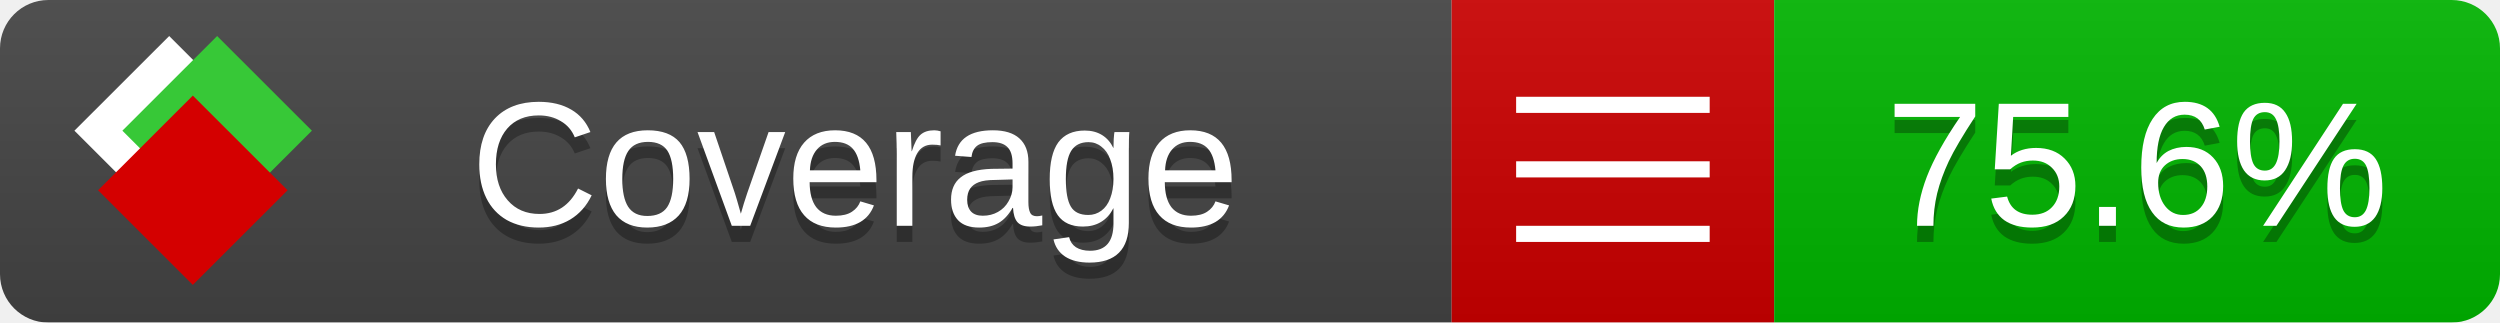
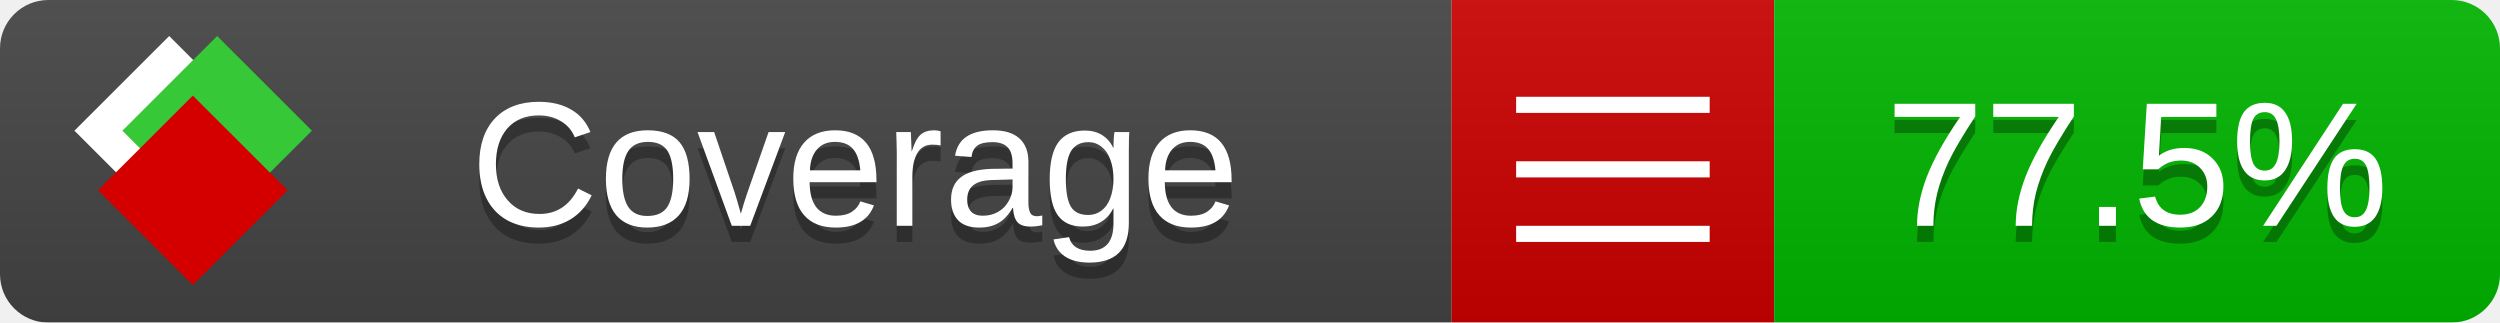
<svg xmlns="http://www.w3.org/2000/svg" xmlns:xlink="http://www.w3.org/1999/xlink" width="155" height="20">
  <style type="text/css">
          
            @keyframes fade1 {
                0% { visibility: visible; opacity: 1; }
               23% { visibility: visible; opacity: 1; }
               25% { visibility: hidden; opacity: 0; }
               48% { visibility: hidden; opacity: 0; }
               50% { visibility: hidden; opacity: 0; }
               73% { visibility: hidden; opacity: 0; }
               75% { visibility: hidden; opacity: 0; }
               98% { visibility: hidden; opacity: 0; }
              100% { visibility: visible; opacity: 1; }
            }
            @keyframes fade2 {
                0% { visibility: hidden; opacity: 0; }
               23% { visibility: hidden; opacity: 0; }
               25% { visibility: visible; opacity: 1; }
               48% { visibility: visible; opacity: 1; }
               50% { visibility: hidden; opacity: 0; }
               73% { visibility: hidden; opacity: 0; }
               75% { visibility: hidden; opacity: 0; }
               98% { visibility: hidden; opacity: 0; }
              100% { visibility: hidden; opacity: 0; }
            }
            @keyframes fade3 {
                0% { visibility: hidden; opacity: 0; }
               23% { visibility: hidden; opacity: 0; }
               25% { visibility: hidden; opacity: 0; }
               48% { visibility: hidden; opacity: 0; }
               50% { visibility: visible; opacity: 1; }
               73% { visibility: visible; opacity: 1; }
               75% { visibility: hidden; opacity: 0; }
               98% { visibility: hidden; opacity: 0; }
              100% { visibility: hidden; opacity: 0; }
            }
            @keyframes fade4 {
                0% { visibility: hidden; opacity: 0; }
               23% { visibility: hidden; opacity: 0; }
               25% { visibility: hidden; opacity: 0; }
               48% { visibility: hidden; opacity: 0; }
               50% { visibility: hidden; opacity: 0; }
               73% { visibility: hidden; opacity: 0; }
               75% { visibility: visible; opacity: 1; }
               98% { visibility: visible; opacity: 1; }
              100% { visibility: hidden; opacity: 0; }
            }
            .linecoverage {
                animation-duration: 15s;
                animation-name: fade1;
                animation-iteration-count: infinite;
            }
            .branchcoverage {
                animation-duration: 15s;
                animation-name: fade2;
                animation-iteration-count: infinite;
            }
            .methodcoverage {
                animation-duration: 15s;
                animation-name: fade3;
                animation-iteration-count: infinite;
            }
            .fullmethodcoverage {
                animation-duration: 15s;
                animation-name: fade4;
                animation-iteration-count: infinite;
            }
          
    </style>
  <defs>
    <linearGradient id="gradient" x2="0" y2="100%">
      <stop offset="0" stop-color="#bbb" stop-opacity=".1" />
      <stop offset="1" stop-opacity=".1" />
    </linearGradient>
    <linearGradient id="c">
      <stop offset="0" stop-color="#d40000" />
      <stop offset="1" stop-color="#ff2a2a" />
    </linearGradient>
    <linearGradient id="a">
      <stop offset="0" stop-color="#e0e0de" />
      <stop offset="1" stop-color="#fff" />
    </linearGradient>
    <linearGradient id="b">
      <stop offset="0" stop-color="#37c837" />
      <stop offset="1" stop-color="#217821" />
    </linearGradient>
    <linearGradient xlink:href="#a" id="e" x1="106.44" x2="69.96" y1="-11.96" y2="-46.84" gradientTransform="matrix(-.8426 -.00045 -.00045 -.8426 -94.27 -75.82)" gradientUnits="userSpaceOnUse" />
    <linearGradient xlink:href="#b" id="f" x1="56.19" x2="77.97" y1="-23.45" y2="10.62" gradientTransform="matrix(.8426 .00045 .00045 .8426 94.27 75.82)" gradientUnits="userSpaceOnUse" />
    <linearGradient xlink:href="#c" id="g" x1="79.98" x2="132.9" y1="10.79" y2="10.79" gradientTransform="matrix(.8426 .00045 .00045 .8426 94.27 75.82)" gradientUnits="userSpaceOnUse" />
    <mask id="mask">
      <rect width="155" height="20" rx="3" fill="#fff" />
    </mask>
    <g id="icon" transform="matrix(.04486 0 0 .04481 -.48 -.63)">
      <rect width="52.92" height="52.92" x="-109.72" y="-27.13" fill="url(#e)" transform="rotate(-135)" />
      <rect width="52.92" height="52.92" x="70.19" y="-39.18" fill="url(#f)" transform="rotate(45)" />
      <rect width="52.92" height="52.92" x="80.05" y="-15.74" fill="url(#g)" transform="rotate(45)" />
    </g>
  </defs>
  <g mask="url(#mask)">
    <rect x="0" y="0" width="90" height="20" fill="#444" />
    <rect x="90" y="0" width="20" height="20" fill="#c00" />
    <rect x="110" y="0" width="45" height="20" fill="#00B600" />
    <rect x="0" y="0" width="155" height="20" fill="url(#gradient)" />
  </g>
  <g>
    <path class="" stroke="#fff" d="M94 6.5 h12 M94 10.5 h12 M94 14.5 h12" />
  </g>
  <g fill="#fff" text-anchor="middle" font-family="Verdana,Arial,Geneva,sans-serif" font-size="11">
    <a xlink:href="https://github.com/danielpalme/ReportGenerator" target="_top">
      <use xlink:href="#icon" transform="translate(3,1) scale(3.5)" />
    </a>
    <text x="53" y="15" fill="#010101" fill-opacity=".3">Coverage</text>
    <text x="53" y="14" fill="#fff">Coverage</text>
-     <text class="" x="132.5" y="15" fill="#010101" fill-opacity=".3">75.6%</text>
-     <text class="" x="132.5" y="14">75.6%</text>
+     <text class="" x="132.5" y="15" fill="#010101" fill-opacity=".3">77.5%</text>
+     <text class="" x="132.5" y="14">77.5%</text>
  </g>
  <g>
    <rect class="" x="90" y="0" width="65" height="20" fill-opacity="0" />
  </g>
</svg>
